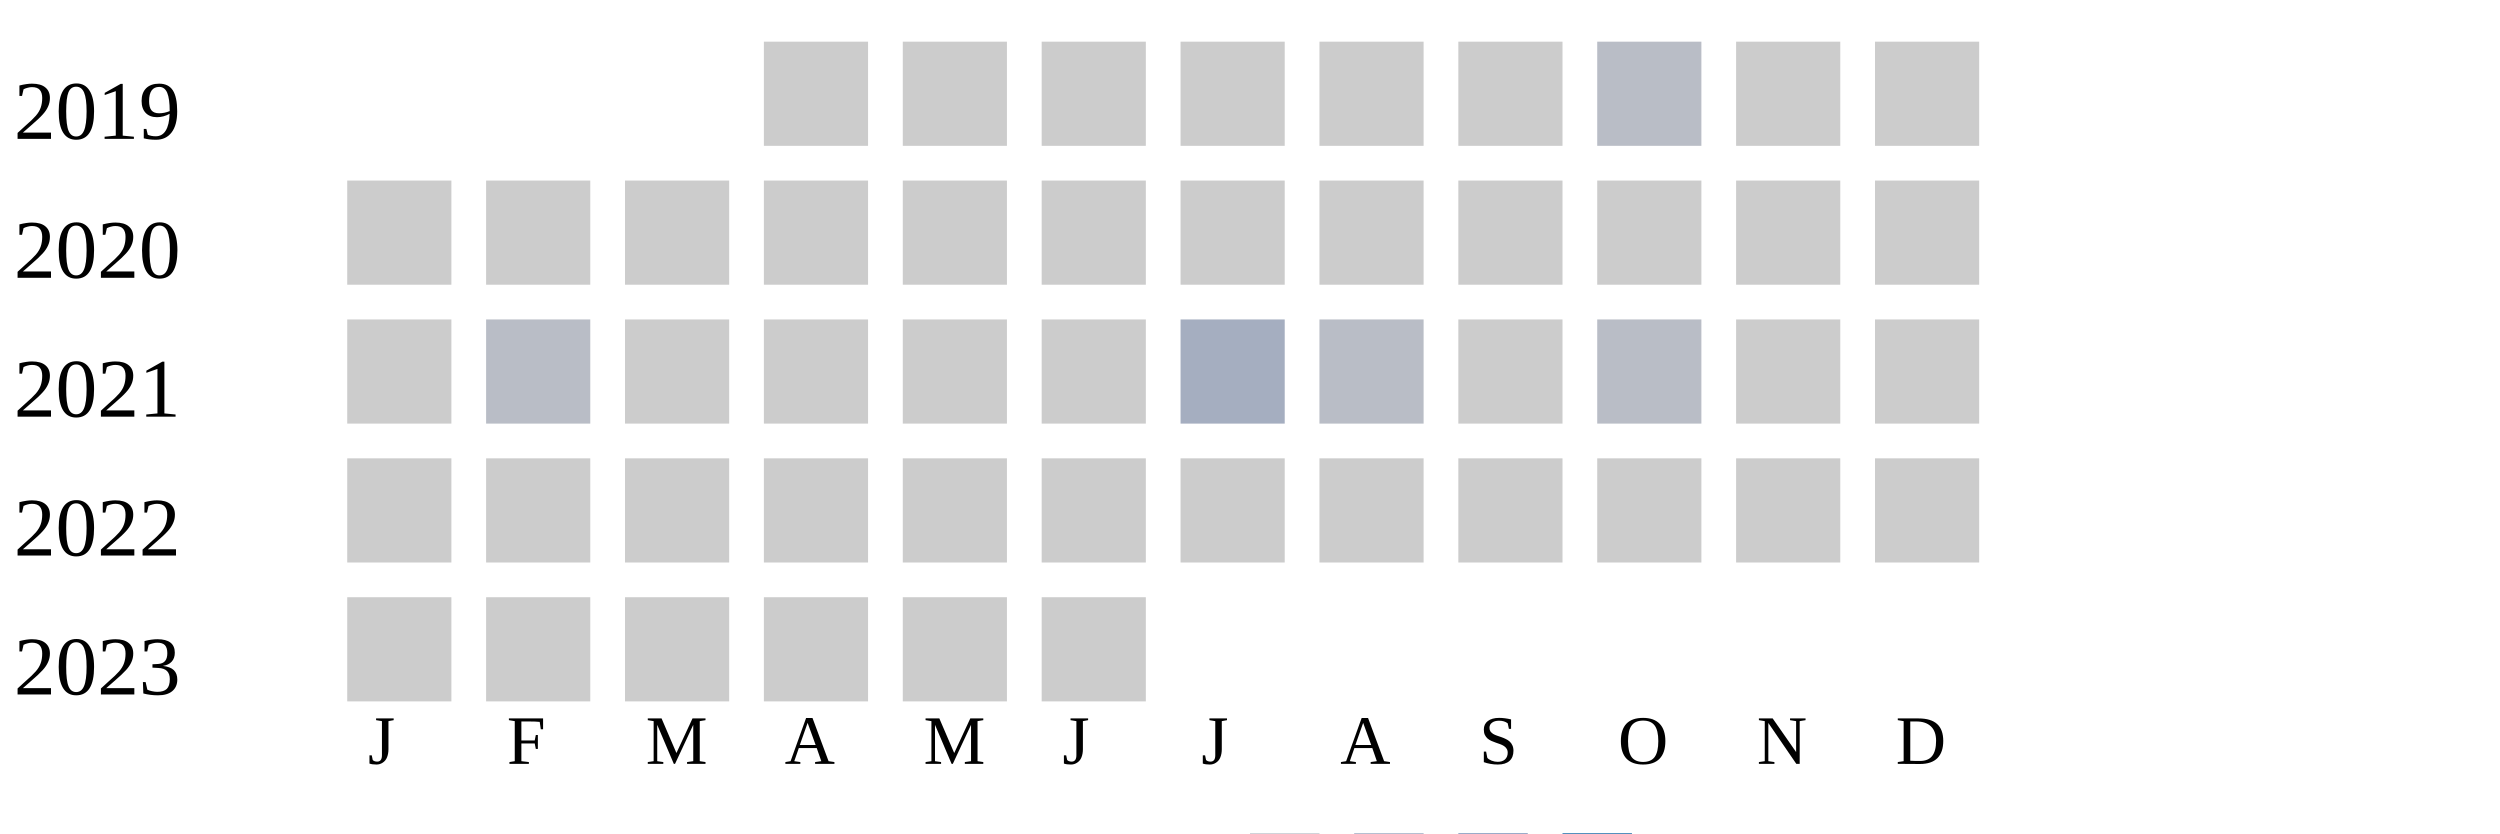
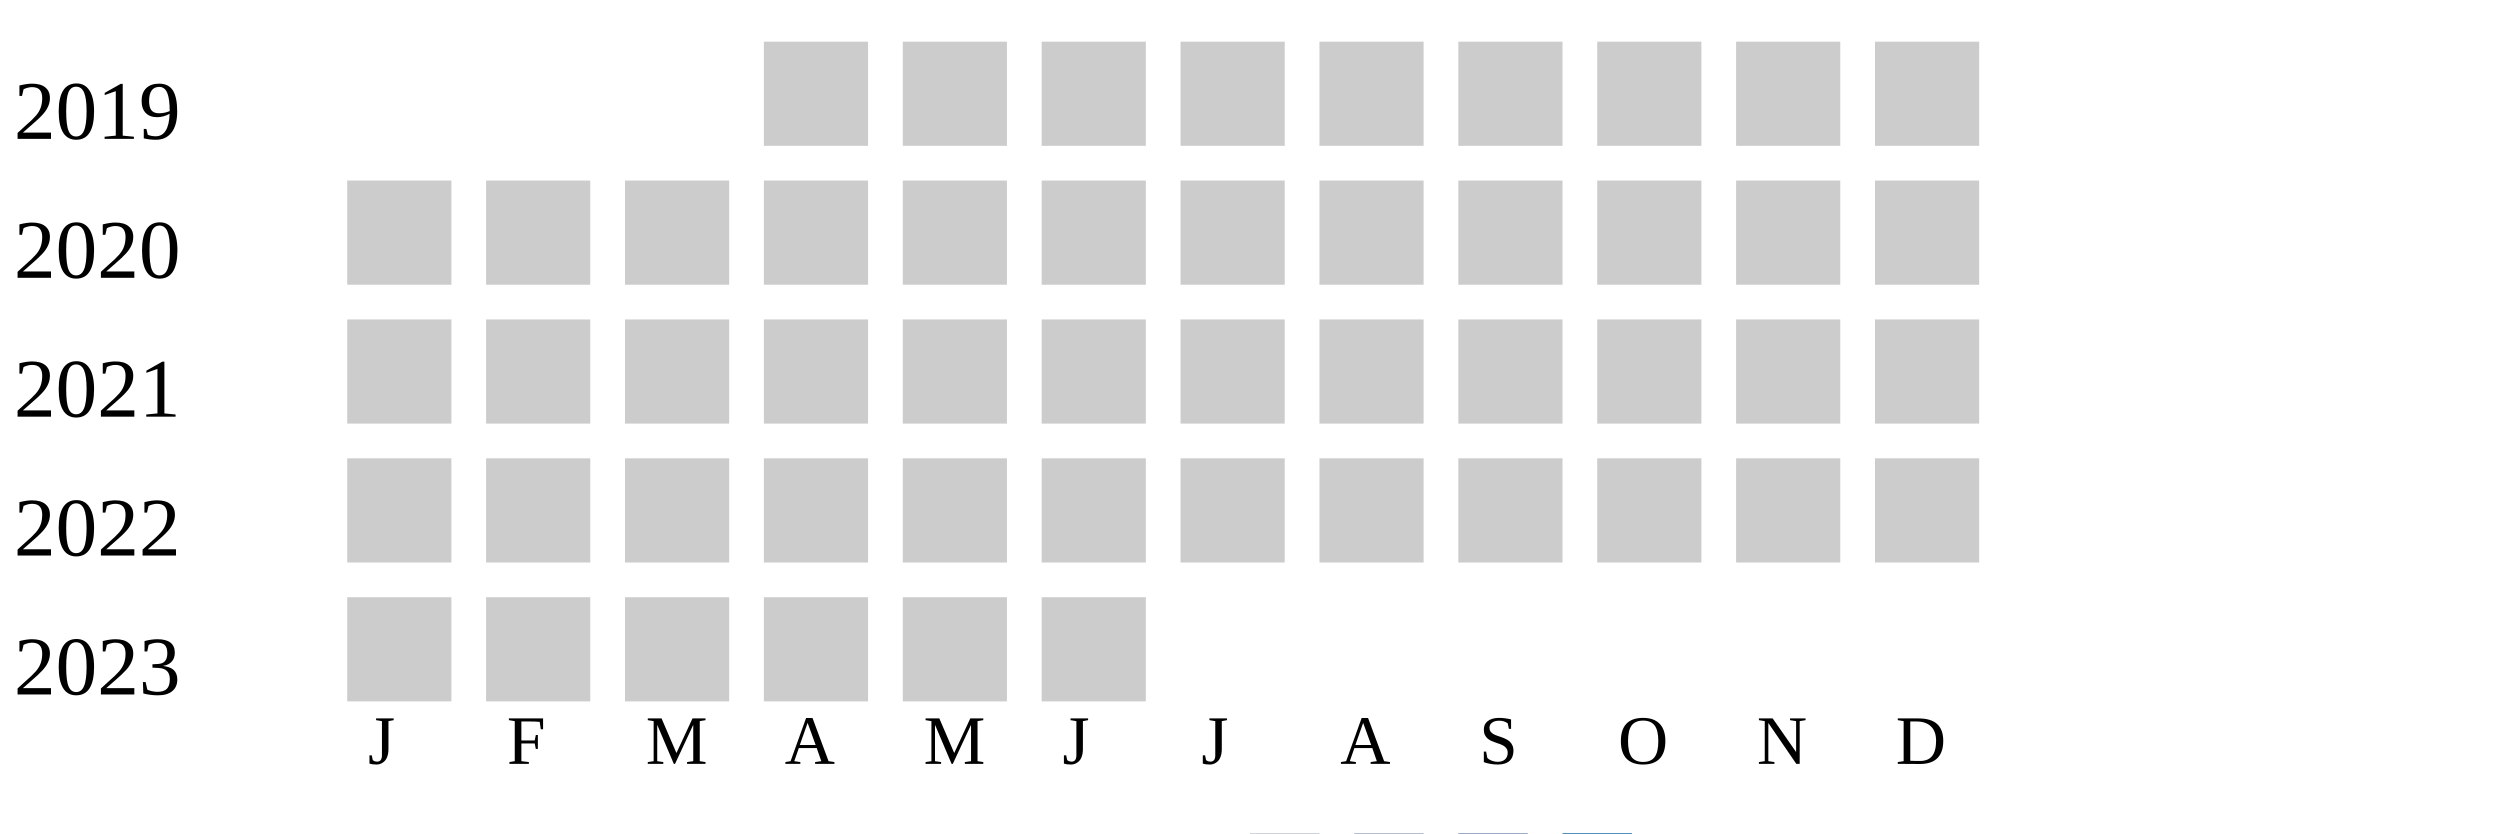
<svg xmlns="http://www.w3.org/2000/svg" width="360" height="120">
  <g transform="translate(0 0)">
    <text x="2" y="20">2019</text>
    <rect x="110" y="6" width="15" height="15" fill="#cccccc" />
    <rect x="130" y="6" width="15" height="15" fill="#cccccc" />
    <rect x="150" y="6" width="15" height="15" fill="#cccccc" />
    <rect x="170" y="6" width="15" height="15" fill="#cccccc" />
    <rect x="190" y="6" width="15" height="15" fill="#cccccc" />
    <rect x="210" y="6" width="15" height="15" fill="#cccccc" />
-     <rect x="230" y="6" width="15" height="15" fill="#b9bdc6" />
+     <rect x="230" y="6" width="15" height="15" fill="#cccccc" />
    <rect x="250" y="6" width="15" height="15" fill="#cccccc" />
    <rect x="270" y="6" width="15" height="15" fill="#cccccc" />
  </g>
  <g transform="translate(0 20)">
    <text x="2" y="20">2020</text>
    <rect x="50" y="6" width="15" height="15" fill="#cccccc" />
    <rect x="70" y="6" width="15" height="15" fill="#cccccc" />
    <rect x="90" y="6" width="15" height="15" fill="#cccccc" />
    <rect x="110" y="6" width="15" height="15" fill="#cccccc" />
    <rect x="130" y="6" width="15" height="15" fill="#cccccc" />
    <rect x="150" y="6" width="15" height="15" fill="#cccccc" />
    <rect x="170" y="6" width="15" height="15" fill="#cccccc" />
    <rect x="190" y="6" width="15" height="15" fill="#cccccc" />
    <rect x="210" y="6" width="15" height="15" fill="#cccccc" />
    <rect x="230" y="6" width="15" height="15" fill="#cccccc" />
    <rect x="250" y="6" width="15" height="15" fill="#cccccc" />
    <rect x="270" y="6" width="15" height="15" fill="#cccccc" />
  </g>
  <g transform="translate(0 40)">
    <text x="2" y="20">2021</text>
    <rect x="50" y="6" width="15" height="15" fill="#cccccc" />
-     <rect x="70" y="6" width="15" height="15" fill="#b9bdc6" />
+     <rect x="70" y="6" width="15" height="15" fill="#cccccc" />
    <rect x="90" y="6" width="15" height="15" fill="#cccccc" />
    <rect x="110" y="6" width="15" height="15" fill="#cccccc" />
    <rect x="130" y="6" width="15" height="15" fill="#cccccc" />
    <rect x="150" y="6" width="15" height="15" fill="#cccccc" />
-     <rect x="170" y="6" width="15" height="15" fill="#a5aec0" />
-     <rect x="190" y="6" width="15" height="15" fill="#b9bdc6" />
+     <rect x="170" y="6" width="15" height="15" fill="#cccccc" />
+     <rect x="190" y="6" width="15" height="15" fill="#cccccc" />
    <rect x="210" y="6" width="15" height="15" fill="#cccccc" />
-     <rect x="230" y="6" width="15" height="15" fill="#b9bdc6" />
+     <rect x="230" y="6" width="15" height="15" fill="#cccccc" />
    <rect x="250" y="6" width="15" height="15" fill="#cccccc" />
    <rect x="270" y="6" width="15" height="15" fill="#cccccc" />
  </g>
  <g transform="translate(0 60)">
    <text x="2" y="20">2022</text>
    <rect x="50" y="6" width="15" height="15" fill="#cccccc" />
    <rect x="70" y="6" width="15" height="15" fill="#cccccc" />
    <rect x="90" y="6" width="15" height="15" fill="#cccccc" />
    <rect x="110" y="6" width="15" height="15" fill="#cccccc" />
    <rect x="130" y="6" width="15" height="15" fill="#cccccc" />
    <rect x="150" y="6" width="15" height="15" fill="#cccccc" />
    <rect x="170" y="6" width="15" height="15" fill="#cccccc" />
    <rect x="190" y="6" width="15" height="15" fill="#cccccc" />
    <rect x="210" y="6" width="15" height="15" fill="#cccccc" />
    <rect x="230" y="6" width="15" height="15" fill="#cccccc" />
    <rect x="250" y="6" width="15" height="15" fill="#cccccc" />
    <rect x="270" y="6" width="15" height="15" fill="#cccccc" />
  </g>
  <g transform="translate(0 80)">
    <text x="2" y="20">2023</text>
    <rect x="50" y="6" width="15" height="15" fill="#cccccc" />
    <rect x="70" y="6" width="15" height="15" fill="#cccccc" />
    <rect x="90" y="6" width="15" height="15" fill="#cccccc" />
    <rect x="110" y="6" width="15" height="15" fill="#cccccc" />
    <rect x="130" y="6" width="15" height="15" fill="#cccccc" />
    <rect x="150" y="6" width="15" height="15" fill="#cccccc" />
  </g>
  <text style="font-size: 10px; text-align: center" x="53" y="110">J</text>
  <text style="font-size: 10px; text-align: center" x="73" y="110">F</text>
  <text style="font-size: 10px; text-align: center" x="93" y="110">M</text>
  <text style="font-size: 10px; text-align: center" x="113" y="110">A</text>
  <text style="font-size: 10px; text-align: center" x="133" y="110">M</text>
  <text style="font-size: 10px; text-align: center" x="153" y="110">J</text>
  <text style="font-size: 10px; text-align: center" x="173" y="110">J</text>
  <text style="font-size: 10px; text-align: center" x="193" y="110">A</text>
  <text style="font-size: 10px; text-align: center" x="213" y="110">S</text>
  <text style="font-size: 10px; text-align: center" x="233" y="110">O</text>
  <text style="font-size: 10px; text-align: center" x="253" y="110">N</text>
  <text style="font-size: 10px; text-align: center" x="273" y="110">D</text>
  <text style="font-size: 10px;" x="155" y="129">Less</text>
  <rect fill="#b9bdc6" width="10" height="10" x="180" y="120" />
  <rect fill="#919fba" width="10" height="10" x="195" y="120" />
  <rect fill="#6882ae" width="10" height="10" x="210" y="120" />
  <rect fill="#005a9c" width="10" height="10" x="225" y="120" />
  <text x="240" y="129" style="font-size: 10px;">More</text>
</svg>
